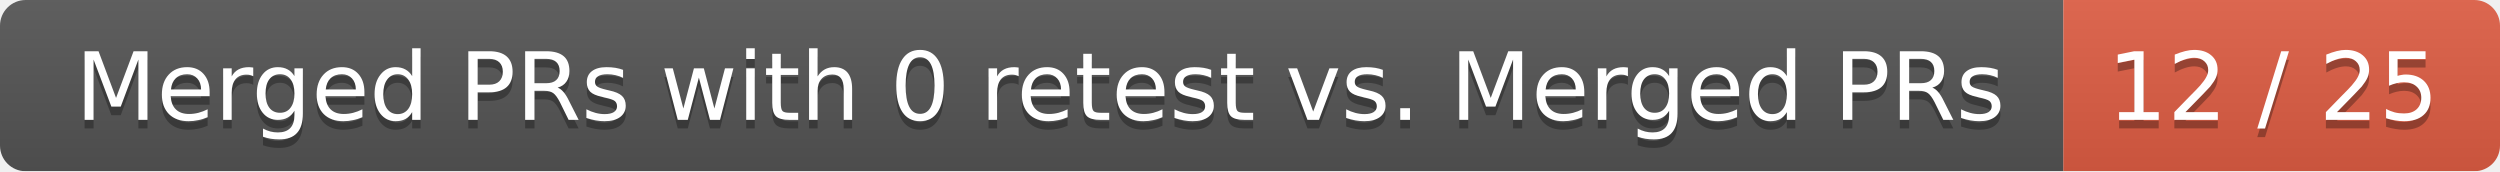
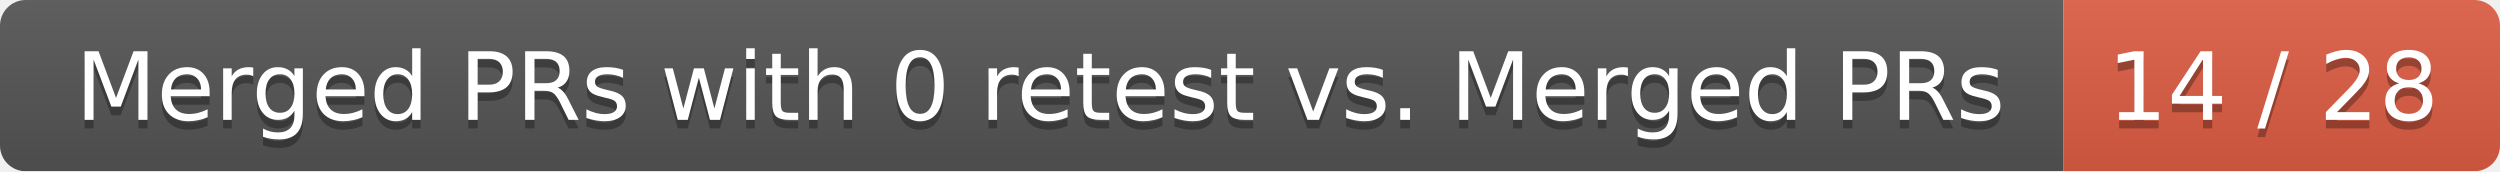
<svg xmlns="http://www.w3.org/2000/svg" width="292" height="20">
  <linearGradient id="smooth" x2="0" y2="100%">
    <stop offset="0" stop-color="#bbb" stop-opacity=".1" />
    <stop offset="1" stop-opacity=".1" />
  </linearGradient>
  <mask id="round">
    <rect width="292" height="20" rx="3" fill="#fff" />
  </mask>
  <g mask="url(#round)">
    <rect width="241" height="20" fill="#555" />
    <rect x="241" width="51" height="20" fill="#e05d44" />
    <rect width="292" height="20" fill="url(#smooth)" />
  </g>
  <g fill="#fff" text-anchor="middle" font-family="DejaVu Sans,Verdana,Geneva,sans-serif" font-size="11">
    <text x="121.5" y="15" fill="#010101" fill-opacity=".3">Merged PRs with 0 retest vs. Merged PRs</text>
    <text x="121.5" y="14">Merged PRs with 0 retest vs. Merged PRs</text>
-     <text x="265.5" y="15" fill="#010101" fill-opacity=".3">12 / 25</text>
-     <text x="265.5" y="14">12 / 25</text>
+     <text x="265.5" y="15" fill="#010101" fill-opacity=".3">14 / 28</text>
+     <text x="265.5" y="14">14 / 28</text>
  </g>
</svg>
